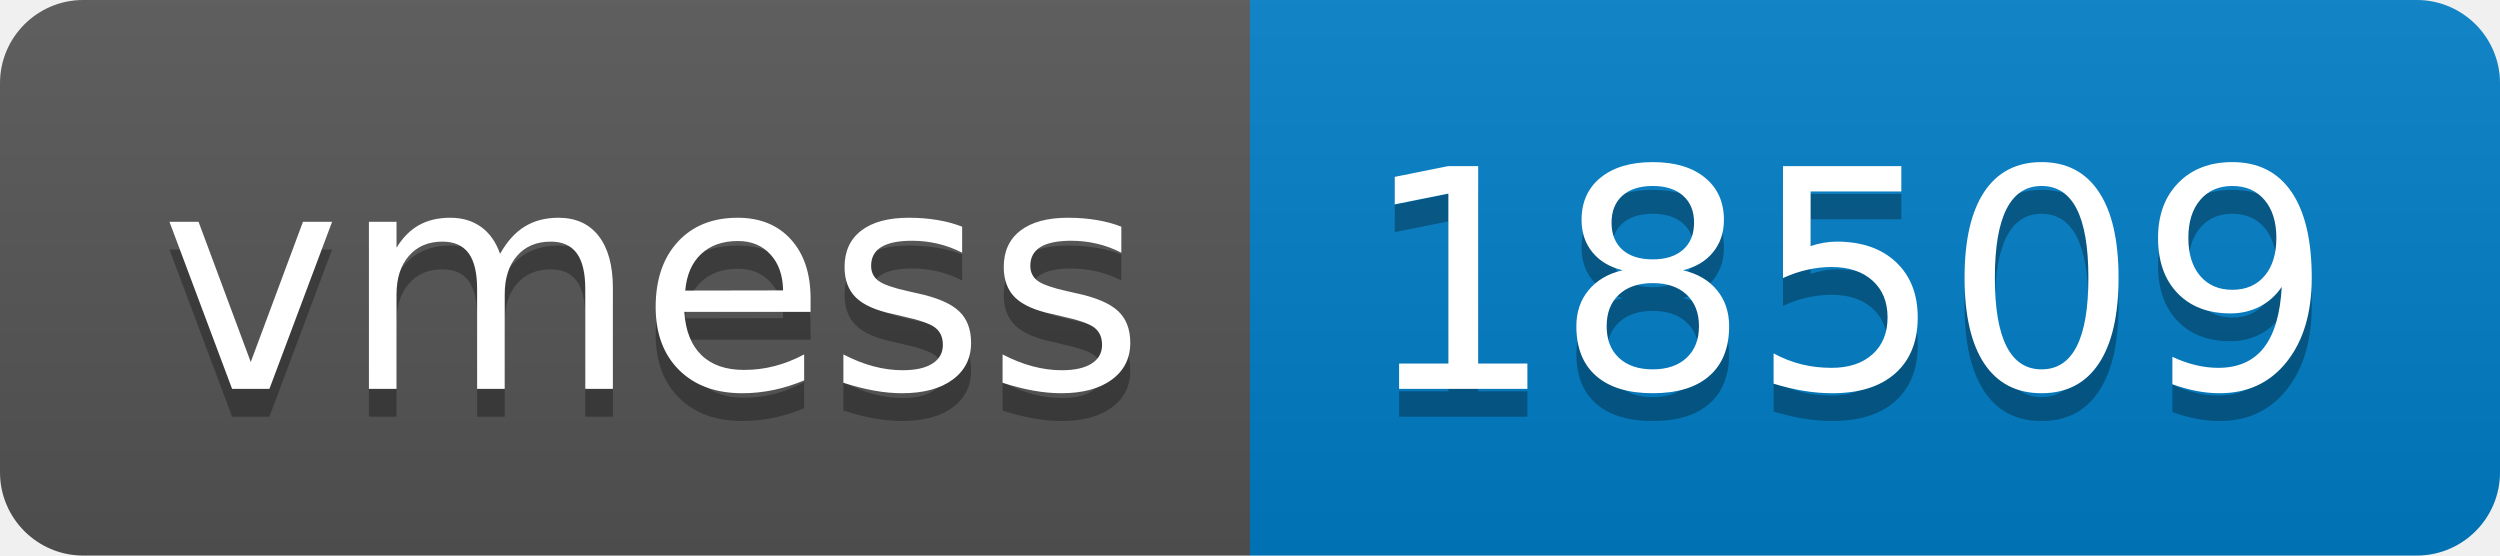
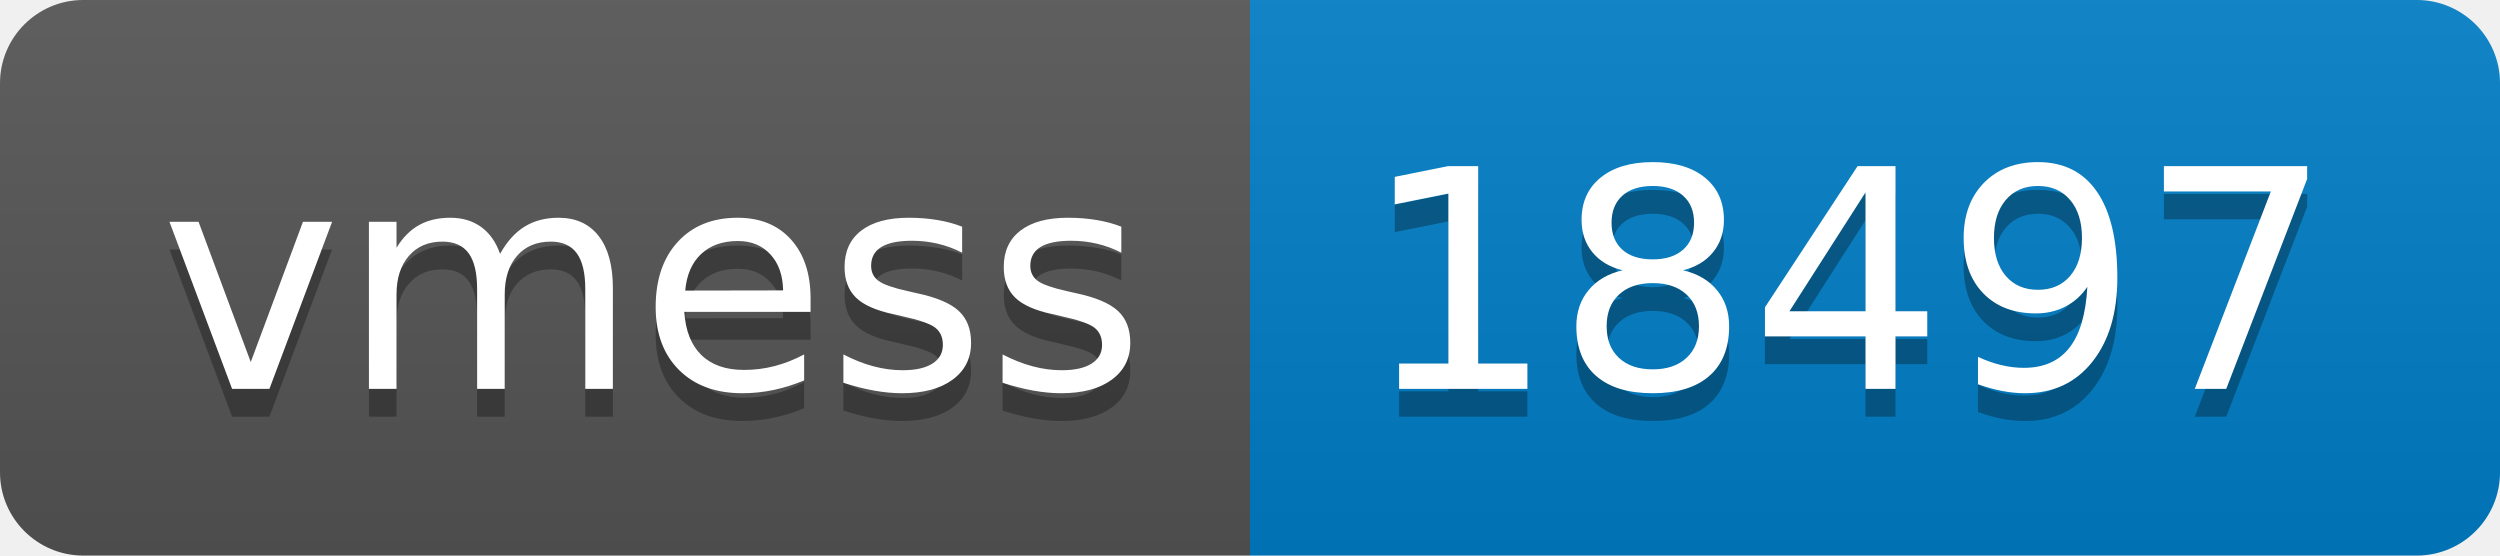
- <svg xmlns="http://www.w3.org/2000/svg" width="90" height="20" role="img" aria-label="vmess: 18509">
+ <svg xmlns="http://www.w3.org/2000/svg" width="90" height="20" role="img" aria-label="vmess: 18497">
  <linearGradient id="s" x2="0" y2="100%">
    <stop offset="0" stop-color="#bbb" stop-opacity=".1" />
    <stop offset="1" stop-opacity=".1" />
  </linearGradient>
  <clipPath id="r">
    <rect width="90" height="20" rx="3" fill="#fff" />
  </clipPath>
  <g clip-path="url(#r)">
    <rect width="45" height="20" fill="#555" />
    <rect x="45" width="45" height="20" fill="#007ec6" />
    <rect width="90" height="20" fill="url(#s)" />
  </g>
  <g fill="#fff" text-anchor="middle" font-family="Verdana,Geneva,DejaVu Sans,sans-serif" text-rendering="geometricPrecision" font-size="110">
    <text aria-hidden="true" x="235" y="150" fill="#010101" fill-opacity=".3" transform="scale(.1)" textLength="350">vmess</text>
    <text x="235" y="140" transform="scale(.1)" fill="#fff" textLength="350">vmess</text>
-     <text aria-hidden="true" x="665" y="150" fill="#010101" fill-opacity=".3" transform="scale(.1)" textLength="350">18509</text>
-     <text x="665" y="140" transform="scale(.1)" fill="#fff" textLength="350">18509</text>
+     <text aria-hidden="true" x="665" y="150" fill="#010101" fill-opacity=".3" transform="scale(.1)" textLength="350">18497</text>
+     <text x="665" y="140" transform="scale(.1)" fill="#fff" textLength="350">18497</text>
  </g>
</svg>
